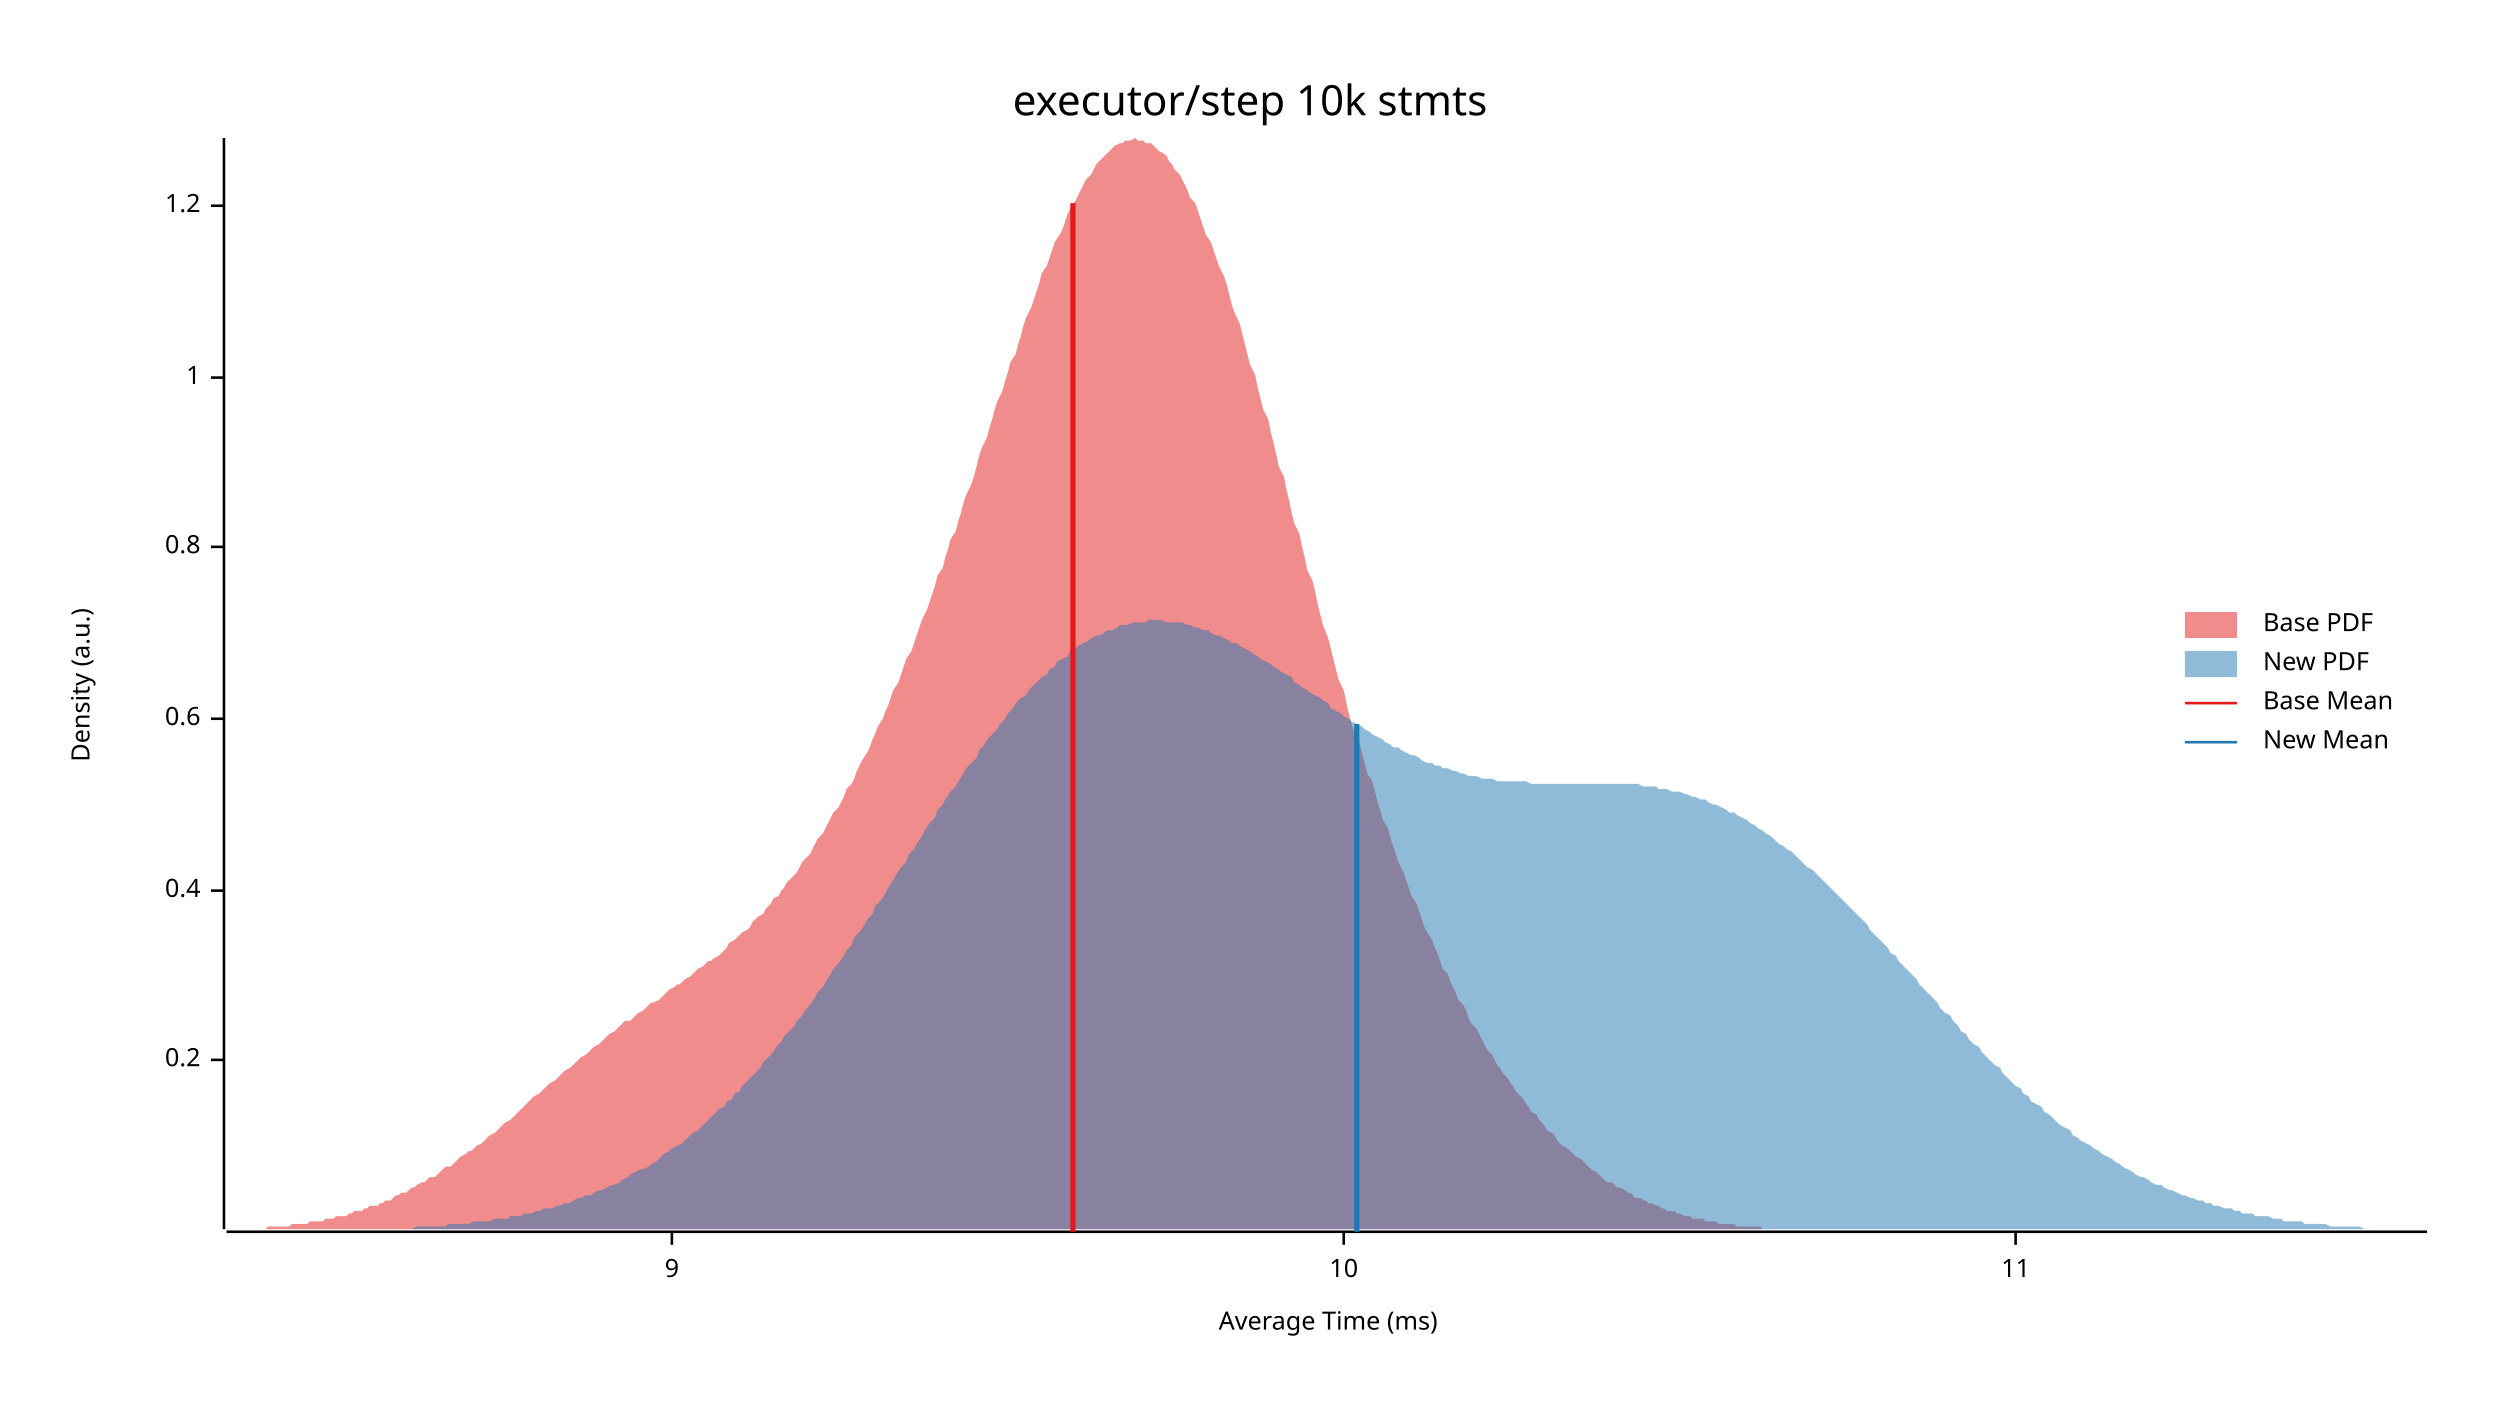
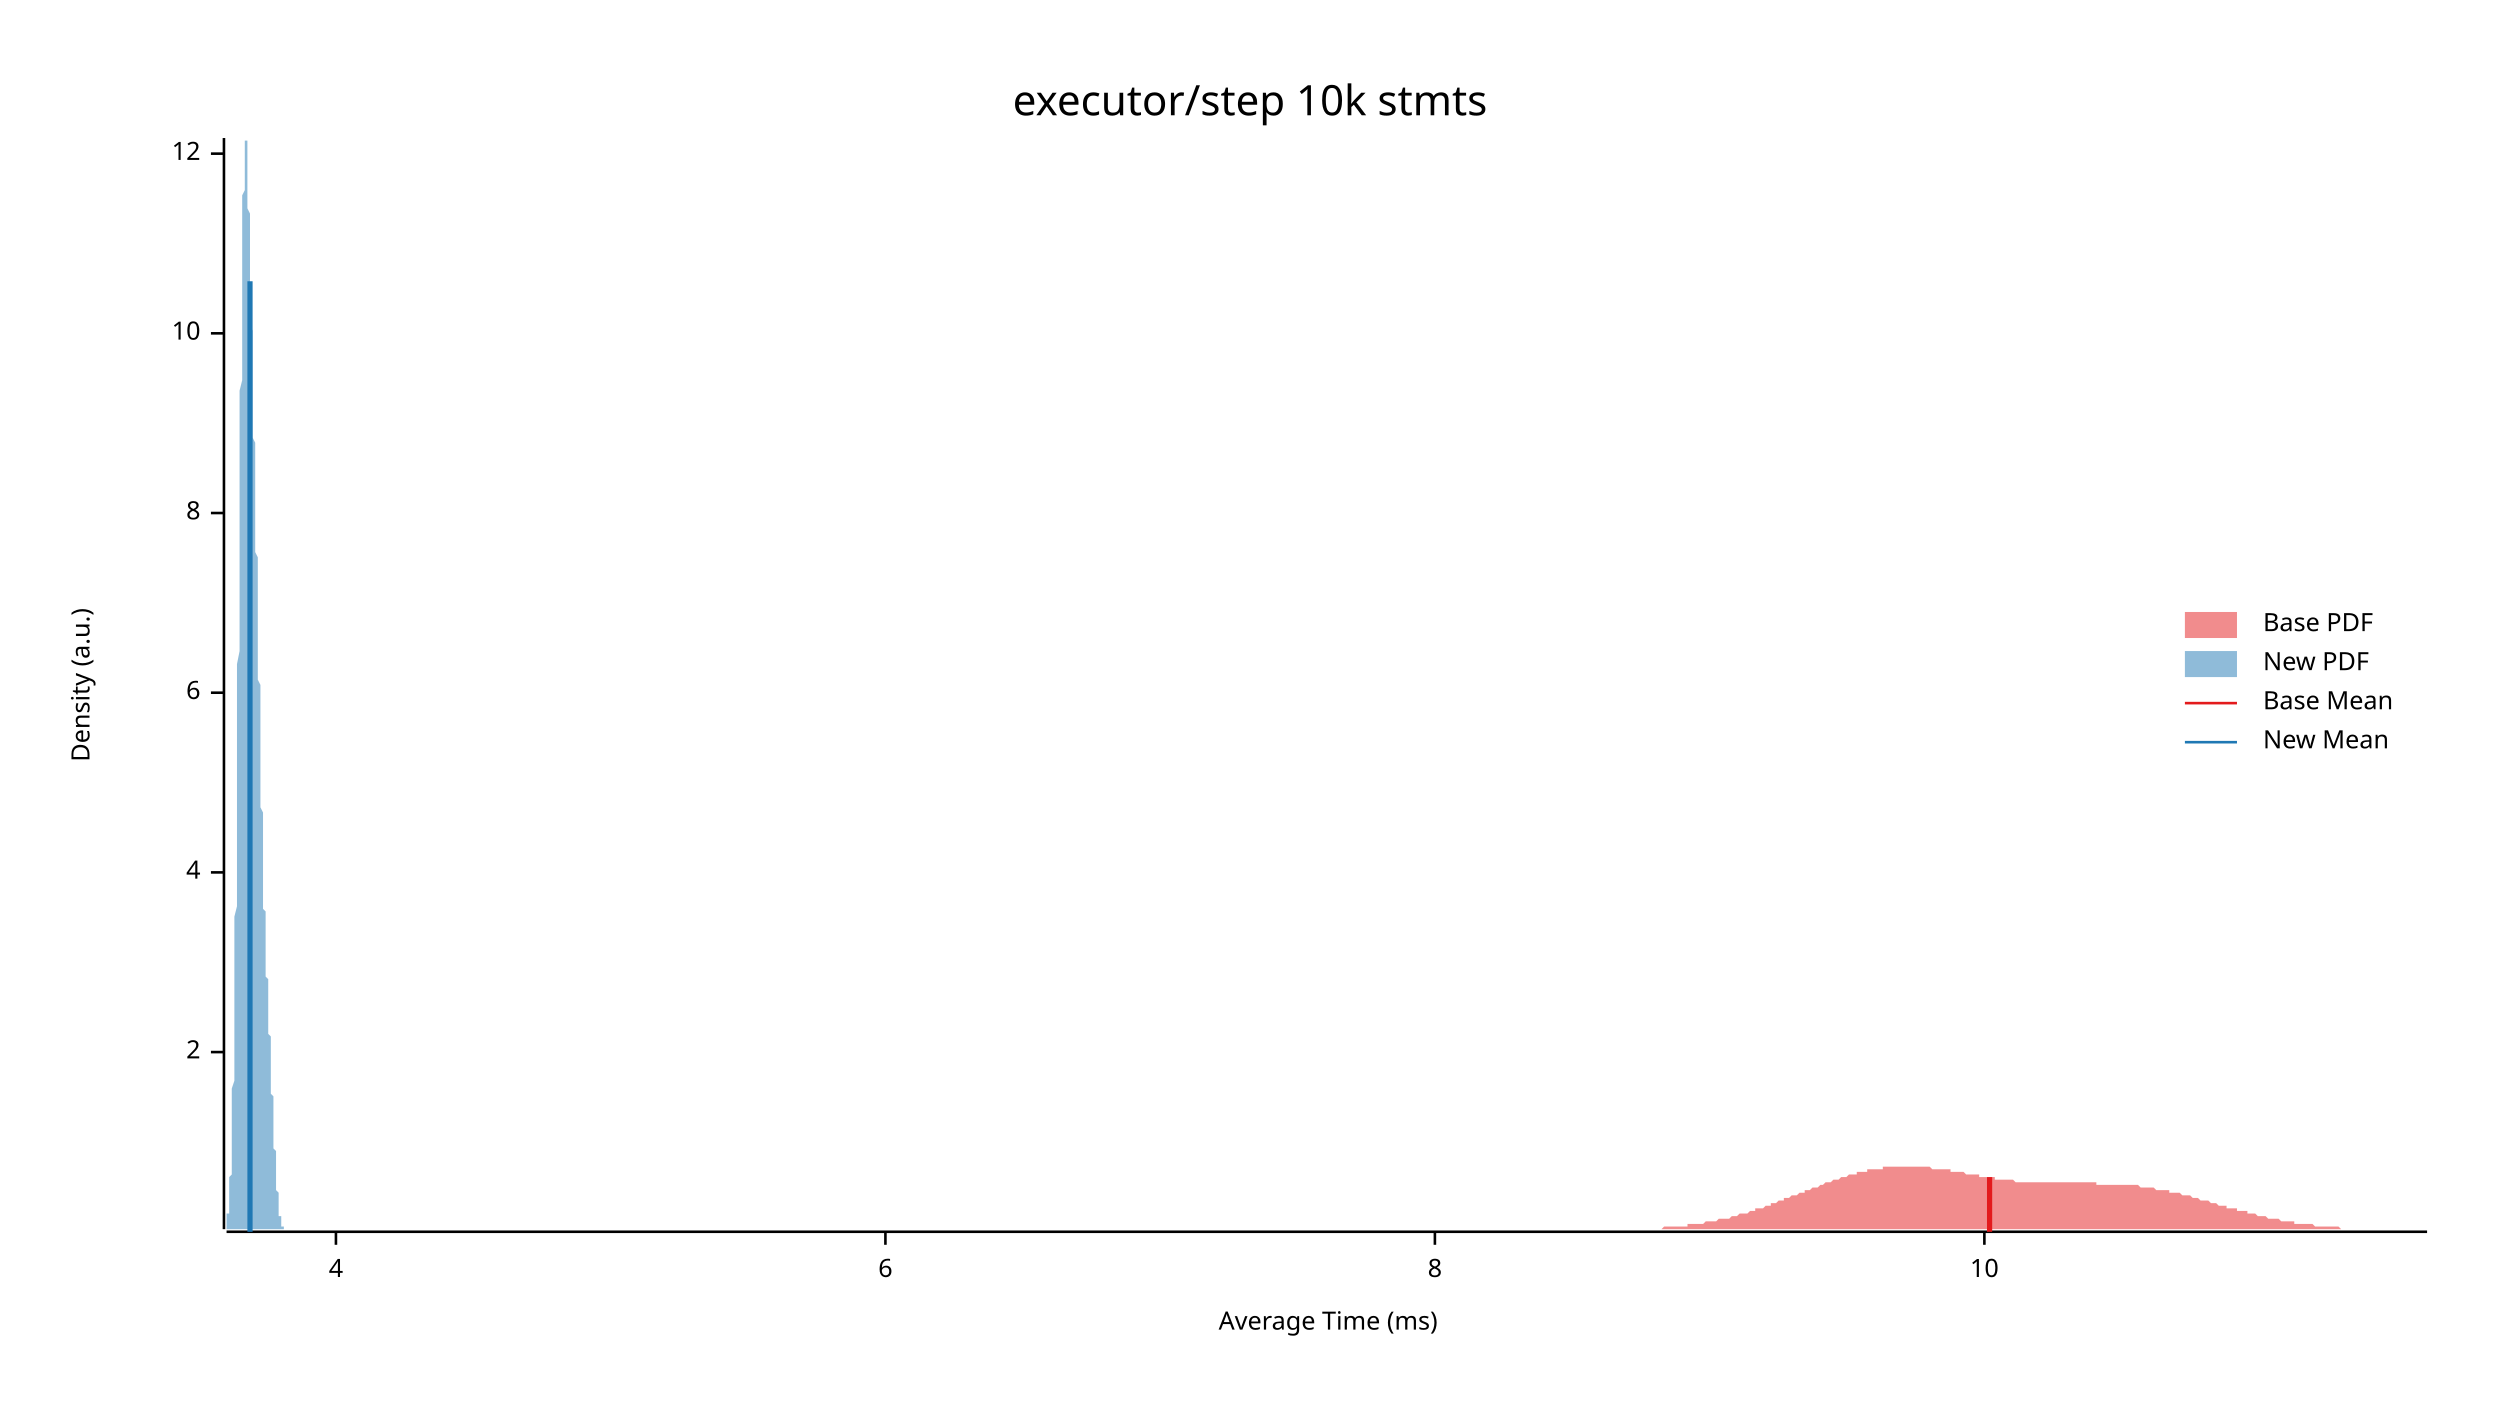
<svg xmlns="http://www.w3.org/2000/svg" width="960" height="540" viewBox="0 0 960 540">
  <text x="480" y="32" dy="0.76em" text-anchor="middle" font-family="sans-serif" font-size="16.129" opacity="1" fill="#000000">
executor/step 10k stmts
</text>
  <text x="27" y="263" dy="0.76em" text-anchor="middle" font-family="sans-serif" font-size="9.677" opacity="1" fill="#000000" transform="rotate(270, 27, 263)">
Density (a.u.)
</text>
  <text x="510" y="513" dy="-0.5ex" text-anchor="middle" font-family="sans-serif" font-size="9.677" opacity="1" fill="#000000">
Average Time (ms)
</text>
  <polyline fill="none" opacity="1" stroke="#000000" stroke-width="1" points="86,53 86,472 " />
-   <text x="77" y="407" dy="0.5ex" text-anchor="end" font-family="sans-serif" font-size="9.677" opacity="1" fill="#000000">
- 0.2
+   <text x="77" y="404" dy="0.5ex" text-anchor="end" font-family="sans-serif" font-size="9.677" opacity="1" fill="#000000">
+ 2
</text>
-   <polyline fill="none" opacity="1" stroke="#000000" stroke-width="1" points="81,407 86,407 " />
-   <text x="77" y="342" dy="0.5ex" text-anchor="end" font-family="sans-serif" font-size="9.677" opacity="1" fill="#000000">
- 0.4
+   <polyline fill="none" opacity="1" stroke="#000000" stroke-width="1" points="81,404 86,404 " />
+   <text x="77" y="335" dy="0.5ex" text-anchor="end" font-family="sans-serif" font-size="9.677" opacity="1" fill="#000000">
+ 4
</text>
-   <polyline fill="none" opacity="1" stroke="#000000" stroke-width="1" points="81,342 86,342 " />
-   <text x="77" y="276" dy="0.5ex" text-anchor="end" font-family="sans-serif" font-size="9.677" opacity="1" fill="#000000">
- 0.6
+   <polyline fill="none" opacity="1" stroke="#000000" stroke-width="1" points="81,335 86,335 " />
+   <text x="77" y="266" dy="0.5ex" text-anchor="end" font-family="sans-serif" font-size="9.677" opacity="1" fill="#000000">
+ 6
</text>
-   <polyline fill="none" opacity="1" stroke="#000000" stroke-width="1" points="81,276 86,276 " />
-   <text x="77" y="210" dy="0.5ex" text-anchor="end" font-family="sans-serif" font-size="9.677" opacity="1" fill="#000000">
- 0.8
+   <polyline fill="none" opacity="1" stroke="#000000" stroke-width="1" points="81,266 86,266 " />
+   <text x="77" y="197" dy="0.5ex" text-anchor="end" font-family="sans-serif" font-size="9.677" opacity="1" fill="#000000">
+ 8
</text>
-   <polyline fill="none" opacity="1" stroke="#000000" stroke-width="1" points="81,210 86,210 " />
-   <text x="77" y="145" dy="0.5ex" text-anchor="end" font-family="sans-serif" font-size="9.677" opacity="1" fill="#000000">
- 1
- </text>
-   <polyline fill="none" opacity="1" stroke="#000000" stroke-width="1" points="81,145 86,145 " />
-   <text x="77" y="79" dy="0.5ex" text-anchor="end" font-family="sans-serif" font-size="9.677" opacity="1" fill="#000000">
- 1.2
- </text>
-   <polyline fill="none" opacity="1" stroke="#000000" stroke-width="1" points="81,79 86,79 " />
-   <polyline fill="none" opacity="1" stroke="#000000" stroke-width="1" points="87,473 932,473 " />
-   <text x="258" y="483" dy="0.76em" text-anchor="middle" font-family="sans-serif" font-size="9.677" opacity="1" fill="#000000">
- 9
- </text>
-   <polyline fill="none" opacity="1" stroke="#000000" stroke-width="1" points="258,473 258,478 " />
-   <text x="516" y="483" dy="0.76em" text-anchor="middle" font-family="sans-serif" font-size="9.677" opacity="1" fill="#000000">
+   <polyline fill="none" opacity="1" stroke="#000000" stroke-width="1" points="81,197 86,197 " />
+   <text x="77" y="128" dy="0.5ex" text-anchor="end" font-family="sans-serif" font-size="9.677" opacity="1" fill="#000000">
10
</text>
-   <polyline fill="none" opacity="1" stroke="#000000" stroke-width="1" points="516,473 516,478 " />
-   <text x="774" y="483" dy="0.76em" text-anchor="middle" font-family="sans-serif" font-size="9.677" opacity="1" fill="#000000">
- 11
+   <polyline fill="none" opacity="1" stroke="#000000" stroke-width="1" points="81,128 86,128 " />
+   <text x="77" y="59" dy="0.5ex" text-anchor="end" font-family="sans-serif" font-size="9.677" opacity="1" fill="#000000">
+ 12
</text>
-   <polyline fill="none" opacity="1" stroke="#000000" stroke-width="1" points="774,473 774,478 " />
-   <polygon opacity="0.5" fill="#E31A1C" points="87,472 88,472 89,472 90,472 91,472 93,472 94,472 95,472 96,472 97,472 99,472 100,472 101,472 102,472 103,471 105,471 106,471 107,471 108,471 110,471 111,471 112,470 113,470 114,470 116,470 117,470 118,470 119,469 120,469 122,469 123,469 124,469 125,468 127,468 128,468 129,467 130,467 131,467 133,467 134,466 135,466 136,465 137,465 139,465 140,464 141,464 142,463 143,463 145,463 146,462 147,462 148,461 150,461 151,460 152,459 153,459 154,458 156,458 157,457 158,456 159,456 160,455 162,454 163,454 164,453 165,452 167,452 168,451 169,450 170,449 171,448 173,448 174,447 175,446 176,445 177,444 179,443 180,442 181,442 182,441 183,440 185,439 186,438 187,437 188,436 190,435 191,434 192,433 193,432 194,431 196,430 197,429 198,428 199,427 200,426 202,424 203,423 204,422 205,421 207,420 208,419 209,418 210,417 211,416 213,415 214,414 215,413 216,412 217,411 219,410 220,409 221,408 222,407 223,406 225,405 226,404 227,403 228,402 230,401 231,400 232,399 233,398 234,397 236,396 237,395 238,394 239,393 240,392 242,392 243,391 244,390 245,389 247,388 248,387 249,386 250,385 251,385 253,384 254,383 255,382 256,381 257,380 259,379 260,378 261,378 262,377 263,376 265,375 266,374 267,373 268,372 270,371 271,370 272,369 273,369 274,368 276,367 277,366 278,365 279,364 280,362 282,361 283,360 284,359 285,358 287,357 288,356 289,354 290,353 291,352 293,351 294,349 295,348 296,347 297,345 299,344 300,342 301,341 302,339 303,338 305,336 306,335 307,333 308,331 310,329 311,328 312,326 313,324 314,322 316,320 317,318 318,316 319,314 320,312 322,310 323,308 324,306 325,303 327,301 328,299 329,296 330,294 331,292 333,289 334,287 335,284 336,282 337,279 339,276 340,273 341,271 342,268 343,265 345,262 346,259 347,256 348,253 350,250 351,247 352,244 353,241 354,238 356,234 357,231 358,228 359,225 360,221 362,218 363,214 364,211 365,207 367,204 368,200 369,197 370,193 371,190 373,186 374,183 375,179 376,175 377,172 379,168 380,164 381,161 382,157 383,154 385,150 386,146 387,143 388,139 390,136 391,132 392,129 393,125 394,122 396,118 397,115 398,112 399,109 400,105 402,102 403,99 404,96 405,93 407,90 408,88 409,85 410,82 411,80 413,77 414,75 415,73 416,71 417,69 419,67 420,65 421,63 422,62 423,61 425,59 426,58 427,57 428,56 430,55 431,55 432,54 433,54 434,54 436,53 437,54 438,54 439,54 440,55 442,55 443,56 444,57 445,58 447,59 448,60 449,62 450,63 451,65 453,67 454,69 455,71 456,73 457,76 459,78 460,81 461,84 462,87 463,90 465,93 466,96 467,99 468,102 470,106 471,109 472,113 473,117 474,120 476,124 477,128 478,132 479,136 480,140 482,144 483,149 484,153 485,157 487,161 488,166 489,170 490,174 491,179 493,183 494,188 495,192 496,197 497,201 499,205 500,210 501,214 502,219 504,223 505,227 506,232 507,236 508,240 510,245 511,249 512,253 513,257 514,261 516,265 517,270 518,274 519,278 520,281 522,285 523,289 524,293 525,297 527,300 528,304 529,308 530,311 531,315 533,318 534,322 535,325 536,328 537,331 539,335 540,338 541,341 542,344 544,347 545,350 546,353 547,356 548,358 550,361 551,364 552,366 553,369 554,372 556,374 557,377 558,379 559,381 560,384 562,386 563,388 564,391 565,393 567,395 568,397 569,399 570,401 571,403 573,405 574,407 575,409 576,410 577,412 579,414 580,416 581,417 582,419 584,421 585,422 586,424 587,425 588,427 590,428 591,430 592,431 593,432 594,434 596,435 597,436 598,438 599,439 600,440 602,441 603,442 604,443 605,444 607,445 608,446 609,447 610,448 611,449 613,450 614,451 615,452 616,453 617,454 619,454 620,455 621,456 622,456 624,457 625,458 626,458 627,459 628,460 630,460 631,461 632,461 633,462 634,462 636,463 637,463 638,464 639,464 640,465 642,465 643,465 644,466 645,466 647,467 648,467 649,467 650,468 651,468 653,468 654,468 655,469 656,469 657,469 659,469 660,470 661,470 662,470 664,470 665,470 666,470 667,471 668,471 670,471 671,471 672,471 673,471 674,471 676,471 677,472 678,472 679,472 680,472 682,472 683,472 684,472 685,472 687,472 688,472 689,472 690,472 691,472 691,472 87,472 " />
-   <polygon opacity="0.5" fill="#1F78B4" points="137,472 139,472 141,472 142,472 144,472 145,472 147,472 149,472 150,472 152,472 153,472 155,472 157,472 158,472 160,471 161,471 163,471 165,471 166,471 168,471 169,471 171,471 172,470 174,470 176,470 177,470 179,470 180,470 182,469 184,469 185,469 187,469 188,469 190,468 192,468 193,468 195,468 196,467 198,467 200,467 201,466 203,466 204,466 206,465 207,465 209,464 211,464 212,464 214,463 215,463 217,462 219,462 220,461 222,460 223,460 225,459 227,459 228,458 230,457 231,457 233,456 235,455 236,455 238,454 239,453 241,452 242,451 244,450 246,449 247,449 249,448 250,447 252,446 254,444 255,443 257,442 258,441 260,440 262,439 263,438 265,436 266,435 268,434 270,432 271,431 273,429 274,428 276,426 278,425 279,423 281,422 282,420 284,419 285,417 287,415 289,413 290,412 292,410 293,408 295,406 297,404 298,402 300,400 301,398 303,396 305,394 306,392 308,390 309,388 311,386 313,383 314,381 316,379 317,377 319,374 320,372 322,370 324,367 325,365 327,363 328,360 330,358 332,355 333,353 335,351 336,348 338,346 340,343 341,341 343,338 344,336 346,333 348,331 349,328 351,326 352,324 354,321 355,319 357,316 359,314 360,311 362,309 363,307 365,304 367,302 368,300 370,297 371,295 373,293 375,291 376,288 378,286 379,284 381,282 383,280 384,278 386,276 387,274 389,272 390,270 392,268 394,267 395,265 397,263 398,262 400,260 402,259 403,257 405,256 406,254 408,253 410,252 411,250 413,249 414,248 416,247 418,246 419,245 421,244 422,244 424,243 425,242 427,242 429,241 430,240 432,240 433,240 435,239 437,239 438,239 440,239 441,238 443,238 445,238 446,238 448,239 449,239 451,239 453,239 454,239 456,240 457,240 459,241 460,241 462,242 464,242 465,243 467,244 468,244 470,245 472,246 473,247 475,247 476,248 478,249 480,250 481,251 483,252 484,253 486,254 488,255 489,256 491,257 492,258 494,259 496,260 497,262 499,263 500,264 502,265 503,266 505,267 507,268 508,269 510,270 511,272 513,273 515,274 516,275 518,276 519,277 521,278 523,279 524,280 526,281 527,282 529,283 531,284 532,285 534,286 535,287 537,287 538,288 540,289 542,290 543,290 545,291 546,292 548,293 550,293 551,294 553,294 554,295 556,295 558,296 559,296 561,297 562,297 564,298 566,298 567,298 569,299 570,299 572,299 573,299 575,300 577,300 578,300 580,300 581,300 583,300 585,300 586,300 588,301 589,301 591,301 593,301 594,301 596,301 597,301 599,301 601,301 602,301 604,301 605,301 607,301 608,301 610,301 612,301 613,301 615,301 616,301 618,301 620,301 621,301 623,301 624,301 626,301 628,301 629,301 631,302 632,302 634,302 636,302 637,303 639,303 640,303 642,304 643,304 645,304 647,305 648,305 650,306 651,306 653,307 655,307 656,308 658,309 659,309 661,310 663,311 664,312 666,312 667,313 669,314 671,315 672,316 674,317 675,318 677,319 678,320 680,321 682,323 683,324 685,325 686,326 688,327 690,329 691,330 693,332 694,333 696,334 698,336 699,337 701,339 702,340 704,342 706,344 707,345 709,347 710,348 712,350 714,352 715,353 717,355 718,357 720,359 721,360 723,362 725,364 726,366 728,367 729,369 731,371 733,373 734,374 736,376 737,378 739,380 741,382 742,383 744,385 745,387 747,389 749,390 750,392 752,394 753,396 755,397 756,399 758,401 760,402 761,404 763,406 764,407 766,409 768,410 769,412 771,414 772,415 774,417 776,418 777,420 779,421 780,423 782,424 784,425 785,427 787,428 788,429 790,431 791,432 793,433 795,434 796,436 798,437 799,438 801,439 803,440 804,441 806,442 807,443 809,444 811,445 812,446 814,447 815,448 817,449 819,450 820,451 822,452 823,452 825,453 826,454 828,455 830,455 831,456 833,457 834,457 836,458 838,459 839,459 841,460 842,460 844,461 846,461 847,462 849,462 850,463 852,463 854,464 855,464 857,464 858,465 860,465 861,466 863,466 865,466 866,467 868,467 869,467 871,467 873,468 874,468 876,468 877,469 879,469 881,469 882,469 884,469 885,470 887,470 889,470 890,470 892,470 893,470 895,471 896,471 898,471 900,471 901,471 903,471 904,471 906,471 908,472 909,472 911,472 912,472 914,472 916,472 917,472 919,472 920,472 922,472 924,472 925,472 927,472 928,472 930,472 932,472 932,472 137,472 " />
-   <polyline fill="none" opacity="1" stroke="#E31A1C" stroke-width="2" points="412,473 412,78 " />
-   <polyline fill="none" opacity="1" stroke="#1F78B4" stroke-width="2" points="521,473 521,278 " />
+   <polyline fill="none" opacity="1" stroke="#000000" stroke-width="1" points="81,59 86,59 " />
+   <polyline fill="none" opacity="1" stroke="#000000" stroke-width="1" points="87,473 932,473 " />
+   <text x="129" y="483" dy="0.76em" text-anchor="middle" font-family="sans-serif" font-size="9.677" opacity="1" fill="#000000">
+ 4
+ </text>
+   <polyline fill="none" opacity="1" stroke="#000000" stroke-width="1" points="129,473 129,478 " />
+   <text x="340" y="483" dy="0.76em" text-anchor="middle" font-family="sans-serif" font-size="9.677" opacity="1" fill="#000000">
+ 6
+ </text>
+   <polyline fill="none" opacity="1" stroke="#000000" stroke-width="1" points="340,473 340,478 " />
+   <text x="551" y="483" dy="0.76em" text-anchor="middle" font-family="sans-serif" font-size="9.677" opacity="1" fill="#000000">
+ 8
+ </text>
+   <polyline fill="none" opacity="1" stroke="#000000" stroke-width="1" points="551,473 551,478 " />
+   <text x="762" y="483" dy="0.76em" text-anchor="middle" font-family="sans-serif" font-size="9.677" opacity="1" fill="#000000">
+ 10
+ </text>
+   <polyline fill="none" opacity="1" stroke="#000000" stroke-width="1" points="762,473 762,478 " />
+   <polygon opacity="0.5" fill="#E31A1C" points="607,472 607,472 608,472 609,472 609,472 610,472 611,472 611,472 612,472 613,472 613,472 614,472 615,472 615,472 616,472 617,472 617,472 618,472 618,472 619,472 620,472 620,472 621,472 622,472 622,472 623,472 624,472 624,472 625,472 626,472 626,472 627,472 628,472 628,472 629,472 630,472 630,472 631,472 631,472 632,472 633,472 633,472 634,472 635,472 635,472 636,472 637,472 637,472 638,472 639,471 639,471 640,471 641,471 641,471 642,471 643,471 643,471 644,471 644,471 645,471 646,471 646,471 647,471 648,471 648,470 649,470 650,470 650,470 651,470 652,470 652,470 653,470 654,470 654,470 655,469 656,469 656,469 657,469 658,469 658,469 659,469 659,469 660,468 661,468 661,468 662,468 663,468 663,468 664,468 665,467 665,467 666,467 667,467 667,467 668,466 669,466 669,466 670,466 671,466 671,466 672,465 672,465 673,465 674,465 674,464 675,464 676,464 676,464 677,464 678,463 678,463 679,463 680,463 680,462 681,462 682,462 682,462 683,461 684,461 684,461 685,461 685,460 686,460 687,460 687,460 688,459 689,459 689,459 690,459 691,458 691,458 692,458 693,458 693,457 694,457 695,457 695,457 696,456 697,456 697,456 698,456 699,455 699,455 700,455 700,455 701,454 702,454 702,454 703,454 704,453 704,453 705,453 706,453 706,453 707,452 708,452 708,452 709,452 710,451 710,451 711,451 712,451 712,451 713,451 713,450 714,450 715,450 715,450 716,450 717,450 717,449 718,449 719,449 719,449 720,449 721,449 721,449 722,449 723,449 723,448 724,448 725,448 725,448 726,448 726,448 727,448 728,448 728,448 729,448 730,448 730,448 731,448 732,448 732,448 733,448 734,448 734,448 735,448 736,448 736,448 737,448 738,448 738,448 739,448 740,448 740,448 741,448 741,448 742,449 743,449 743,449 744,449 745,449 745,449 746,449 747,449 747,449 748,449 749,449 749,450 750,450 751,450 751,450 752,450 753,450 753,450 754,450 754,450 755,451 756,451 756,451 757,451 758,451 758,451 759,451 760,451 760,452 761,452 762,452 762,452 763,452 764,452 764,452 765,452 766,452 766,453 767,453 767,453 768,453 769,453 769,453 770,453 771,453 771,453 772,453 773,453 773,453 774,454 775,454 775,454 776,454 777,454 777,454 778,454 779,454 779,454 780,454 781,454 781,454 782,454 782,454 783,454 784,454 784,454 785,454 786,454 786,454 787,454 788,454 788,454 789,454 790,454 790,454 791,454 792,454 792,454 793,454 794,454 794,454 795,454 795,454 796,454 797,454 797,454 798,454 799,454 799,454 800,454 801,454 801,454 802,454 803,454 803,454 804,454 805,454 805,455 806,455 807,455 807,455 808,455 808,455 809,455 810,455 810,455 811,455 812,455 812,455 813,455 814,455 814,455 815,455 816,455 816,455 817,455 818,455 818,455 819,455 820,455 820,455 821,455 822,456 822,456 823,456 823,456 824,456 825,456 825,456 826,456 827,456 827,456 828,457 829,457 829,457 830,457 831,457 831,457 832,457 833,457 833,458 834,458 835,458 835,458 836,458 836,458 837,458 838,459 838,459 839,459 840,459 840,459 841,459 842,460 842,460 843,460 844,460 844,460 845,461 846,461 846,461 847,461 848,461 848,461 849,462 849,462 850,462 851,462 851,462 852,463 853,463 853,463 854,463 855,463 855,464 856,464 857,464 857,464 858,464 859,464 859,465 860,465 861,465 861,465 862,465 863,465 863,466 864,466 864,466 865,466 866,466 866,466 867,467 868,467 868,467 869,467 870,467 870,467 871,468 872,468 872,468 873,468 874,468 874,468 875,468 876,469 876,469 877,469 877,469 878,469 879,469 879,469 880,469 881,469 881,470 882,470 883,470 883,470 884,470 885,470 885,470 886,470 887,470 887,470 888,470 889,471 889,471 890,471 890,471 891,471 892,471 892,471 893,471 894,471 894,471 895,471 896,471 896,471 897,471 898,471 898,471 899,472 900,472 900,472 901,472 902,472 902,472 903,472 904,472 904,472 905,472 905,472 906,472 907,472 907,472 908,472 909,472 909,472 910,472 911,472 911,472 912,472 913,472 913,472 914,472 915,472 915,472 916,472 917,472 917,472 918,472 918,472 919,472 920,472 920,472 921,472 922,472 922,472 923,472 924,472 924,472 925,472 926,472 926,472 927,472 928,472 928,472 929,472 930,472 930,472 931,472 932,472 932,472 607,472 " />
+   <polygon opacity="0.5" fill="#1F78B4" points="87,471 87,471 87,471 87,471 87,471 87,470 87,470 87,470 87,470 87,470 87,470 87,469 87,469 87,469 87,469 87,469 87,468 87,468 87,468 87,467 87,467 87,467 87,466 88,466 88,466 88,465 88,465 88,464 88,464 88,463 88,463 88,462 88,462 88,461 88,460 88,460 88,459 88,458 88,458 88,457 88,456 88,455 88,454 88,453 88,452 89,451 89,450 89,449 89,448 89,447 89,445 89,444 89,443 89,441 89,440 89,438 89,437 89,435 89,433 89,432 89,430 89,428 89,426 89,424 89,422 89,420 89,418 90,415 90,413 90,411 90,408 90,406 90,403 90,400 90,398 90,395 90,392 90,389 90,386 90,383 90,380 90,377 90,373 90,370 90,366 90,363 90,359 90,356 90,352 91,348 91,344 91,340 91,336 91,332 91,328 91,324 91,320 91,315 91,311 91,307 91,302 91,298 91,293 91,288 91,284 91,279 91,274 91,270 91,265 91,260 91,255 92,250 92,246 92,241 92,236 92,231 92,226 92,221 92,216 92,211 92,206 92,202 92,197 92,192 92,187 92,182 92,178 92,173 92,168 92,164 92,159 92,155 92,150 93,146 93,142 93,138 93,133 93,129 93,125 93,121 93,118 93,114 93,110 93,107 93,103 93,100 93,97 93,94 93,91 93,88 93,85 93,82 93,80 93,77 93,75 94,73 94,71 94,69 94,67 94,65 94,63 94,62 94,61 94,59 94,58 94,57 94,56 94,56 94,55 94,54 94,54 94,54 94,54 94,53 94,54 94,54 94,54 95,54 95,55 95,55 95,56 95,57 95,58 95,58 95,59 95,60 95,62 95,63 95,64 95,66 95,67 95,68 95,70 95,72 95,73 95,75 95,77 95,78 95,80 96,82 96,84 96,86 96,88 96,90 96,92 96,94 96,96 96,98 96,100 96,102 96,104 96,106 96,108 96,110 96,112 96,115 96,117 96,119 96,121 96,123 96,125 97,127 97,129 97,131 97,133 97,135 97,137 97,139 97,141 97,143 97,145 97,147 97,149 97,151 97,153 97,155 97,157 97,159 97,161 97,162 97,164 97,166 97,168 98,170 98,172 98,174 98,176 98,178 98,180 98,182 98,184 98,185 98,187 98,189 98,191 98,193 98,195 98,197 98,199 98,201 98,203 98,205 98,208 98,210 98,212 99,214 99,216 99,218 99,220 99,222 99,225 99,227 99,229 99,231 99,233 99,236 99,238 99,240 99,243 99,245 99,247 99,249 99,252 99,254 99,256 99,259 99,261 100,263 100,266 100,268 100,270 100,273 100,275 100,277 100,280 100,282 100,284 100,286 100,289 100,291 100,293 100,295 100,298 100,300 100,302 100,304 100,306 100,308 100,310 101,312 101,314 101,316 101,318 101,320 101,322 101,324 101,326 101,328 101,330 101,331 101,333 101,335 101,337 101,338 101,340 101,341 101,343 101,345 101,346 101,348 101,349 102,350 102,352 102,353 102,355 102,356 102,357 102,358 102,360 102,361 102,362 102,363 102,365 102,366 102,367 102,368 102,369 102,370 102,371 102,372 102,373 102,374 102,375 103,376 103,377 103,378 103,379 103,380 103,381 103,382 103,383 103,384 103,385 103,386 103,387 103,388 103,389 103,390 103,391 103,392 103,393 103,394 103,395 103,396 103,397 104,398 104,399 104,400 104,401 104,402 104,403 104,404 104,405 104,406 104,407 104,408 104,409 104,410 104,411 104,412 104,413 104,414 104,415 104,416 104,418 104,419 104,420 105,421 105,422 105,423 105,424 105,425 105,426 105,427 105,428 105,429 105,430 105,431 105,432 105,433 105,434 105,435 105,436 105,437 105,437 105,438 105,439 105,440 105,441 106,442 106,443 106,444 106,445 106,445 106,446 106,447 106,448 106,449 106,449 106,450 106,451 106,451 106,452 106,453 106,454 106,454 106,455 106,455 106,456 106,457 106,457 107,458 107,458 107,459 107,459 107,460 107,460 107,461 107,461 107,462 107,462 107,463 107,463 107,464 107,464 107,464 107,465 107,465 107,465 107,466 107,466 107,466 107,467 108,467 108,467 108,467 108,468 108,468 108,468 108,468 108,469 108,469 108,469 108,469 108,469 108,469 108,470 108,470 108,470 108,470 108,470 108,470 108,470 108,471 108,471 109,471 109,471 109,471 109,471 109,471 109,471 109,471 109,471 109,471 109,472 109,472 109,472 109,472 109,472 109,472 109,472 87,472 " />
+   <polyline fill="none" opacity="1" stroke="#E31A1C" stroke-width="2" points="764,473 764,452 " />
+   <polyline fill="none" opacity="1" stroke="#1F78B4" stroke-width="2" points="96,473 96,108 " />
  <text x="869" y="235" dy="0.76em" text-anchor="start" font-family="sans-serif" font-size="9.677" opacity="1" fill="#000000">
Base PDF
</text>
  <text x="869" y="250" dy="0.76em" text-anchor="start" font-family="sans-serif" font-size="9.677" opacity="1" fill="#000000">
New PDF
</text>
  <text x="869" y="265" dy="0.76em" text-anchor="start" font-family="sans-serif" font-size="9.677" opacity="1" fill="#000000">
Base Mean
</text>
  <text x="869" y="280" dy="0.76em" text-anchor="start" font-family="sans-serif" font-size="9.677" opacity="1" fill="#000000">
New Mean
</text>
  <rect x="839" y="235" width="20" height="10" opacity="0.5" fill="#E31A1C" stroke="none" />
  <rect x="839" y="250" width="20" height="10" opacity="0.5" fill="#1F78B4" stroke="none" />
  <polyline fill="none" opacity="1" stroke="#E31A1C" stroke-width="1" points="839,270 859,270 " />
  <polyline fill="none" opacity="1" stroke="#1F78B4" stroke-width="1" points="839,285 859,285 " />
</svg>
